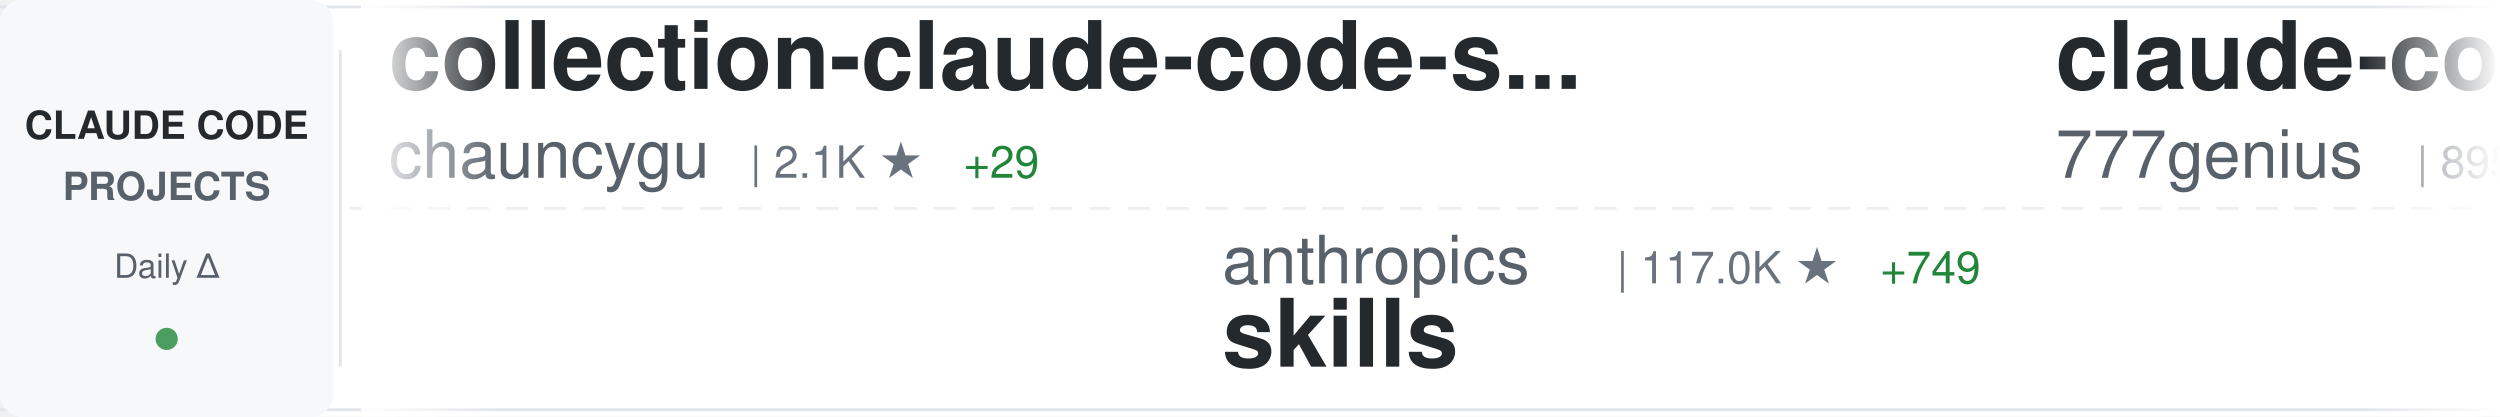
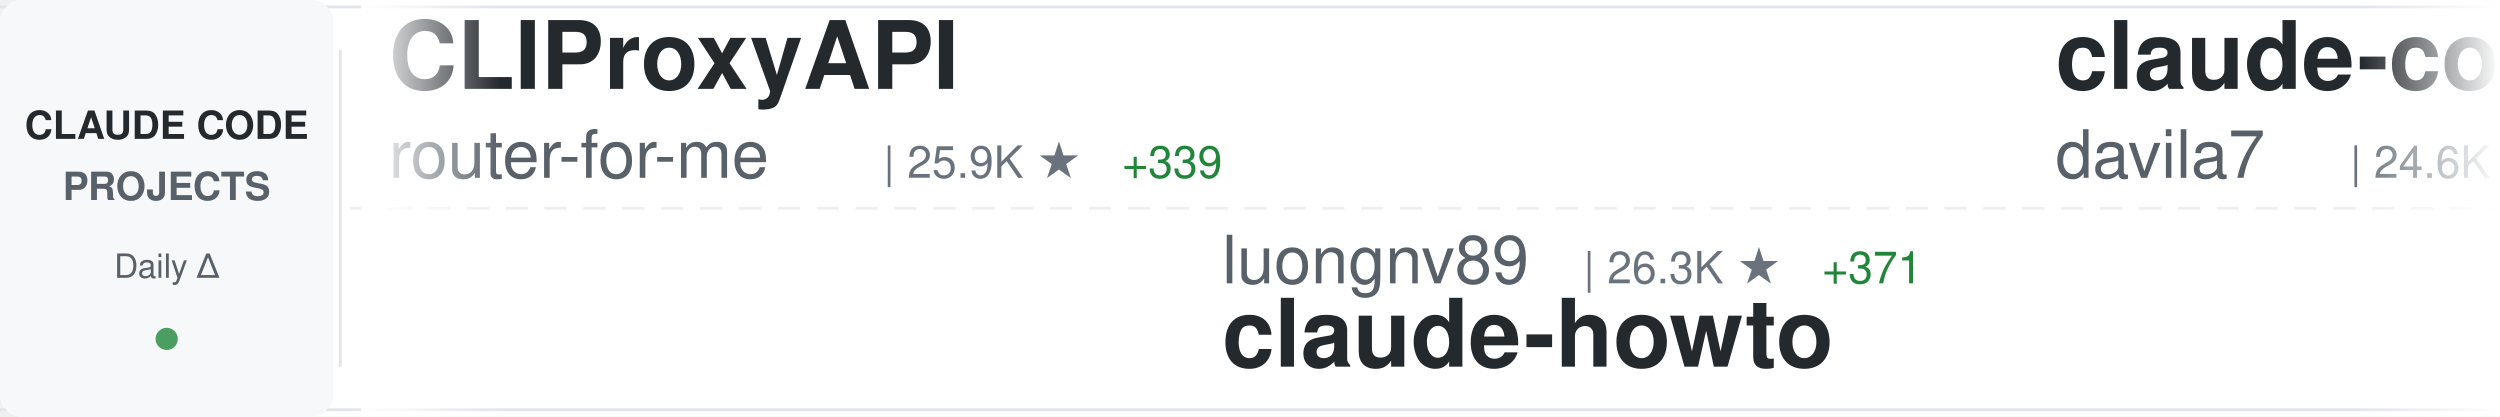
<svg xmlns="http://www.w3.org/2000/svg" width="900" height="150">
  <defs>
    <linearGradient id="awesomeLeftFade" x1="0%" y1="0%" x2="100%" y2="0%">
      <stop offset="0%" style="stop-color:#ffffff;stop-opacity:1" />
      <stop offset="100%" style="stop-color:#ffffff;stop-opacity:0" />
    </linearGradient>
    <linearGradient id="awesomeRightFade" x1="0%" y1="0%" x2="100%" y2="0%">
      <stop offset="0%" style="stop-color:#ffffff;stop-opacity:0" />
      <stop offset="100%" style="stop-color:#ffffff;stop-opacity:1" />
    </linearGradient>
  </defs>
  <rect width="900" height="150" fill="#ffffff" rx="8" />
  <rect x="0" y="2" width="900" height="1" fill="#e1e4e8" />
  <rect x="0" y="147" width="900" height="1" fill="#e1e4e8" />
  <line x1="0" y1="75" x2="900" y2="75" stroke="#e1e4e8" stroke-width="1" stroke-dasharray="8 6" opacity="0.6" />
  <rect x="0" y="0" width="120" height="150" fill="#f6f8fa" rx="8" />
  <text x="60" y="50" font-family="-apple-system, BlinkMacSystemFont, 'Segoe UI', Helvetica, Arial, sans-serif" font-size="14" font-weight="600" fill="#24292e" text-anchor="middle">CLAUDE CODE</text>
  <text x="60" y="72" font-family="-apple-system, BlinkMacSystemFont, 'Segoe UI', Helvetica, Arial, sans-serif" font-size="14" font-weight="600" fill="#586069" text-anchor="middle">PROJECTS</text>
  <text x="60" y="100" font-family="-apple-system, BlinkMacSystemFont, 'Segoe UI', Helvetica, Arial, sans-serif" font-size="12" font-weight="500" fill="#586069" text-anchor="middle">Daily Δ</text>
  <circle cx="60" cy="122" r="4" fill="#22863a" opacity="0.8" />
  <rect x="122" y="18" width="1" height="114" fill="#e1e4e8" />
  <clipPath id="awesomeTickerClip">
    <rect x="130" y="0" width="770" height="150" />
  </clipPath>
  <g clip-path="url(#awesomeTickerClip)">
    <g id="awesomeTickerItems">
      <animateTransform attributeName="transform" attributeType="XML" type="translate" from="0 0" to="-3000 0" dur="54s" repeatCount="indefinite" />
      <g transform="translate(0, 0)">
-         <text x="140" y="32" font-family="-apple-system, BlinkMacSystemFont, 'Segoe UI', Helvetica, Arial, sans-serif" font-size="34" font-weight="600" fill="#24292e">collection-claude-code-s...</text>
-         <text x="140" y="64" font-family="-apple-system, BlinkMacSystemFont, 'Segoe UI', Helvetica, Arial, sans-serif" font-size="24" font-weight="400" fill="#586069">chauncygu</text>
-         <text x="270" y="64" font-family="-apple-system, BlinkMacSystemFont, 'Segoe UI', Helvetica, Arial, sans-serif" font-size="16" font-weight="500" fill="#6a737d">| 2.1K ★</text>
-         <text x="347" y="64" font-family="-apple-system, BlinkMacSystemFont, 'Segoe UI', Helvetica, Arial, sans-serif" font-size="16" font-weight="500" fill="#22863a"> +29</text>
+         <text x="140" y="32" font-family="-apple-system, BlinkMacSystemFont, 'Segoe UI', Helvetica, Arial, sans-serif" font-size="34" font-weight="600" fill="#24292e">CLIProxyAPI</text>
+         <text x="140" y="64" font-family="-apple-system, BlinkMacSystemFont, 'Segoe UI', Helvetica, Arial, sans-serif" font-size="24" font-weight="400" fill="#586069">router-for-me</text>
+         <text x="318" y="64" font-family="-apple-system, BlinkMacSystemFont, 'Segoe UI', Helvetica, Arial, sans-serif" font-size="16" font-weight="500" fill="#6a737d">| 25.9K ★</text>
+         <text x="404" y="64" font-family="-apple-system, BlinkMacSystemFont, 'Segoe UI', Helvetica, Arial, sans-serif" font-size="16" font-weight="500" fill="#22863a"> +339</text>
      </g>
      <g transform="translate(300, 0)">
-         <text x="140" y="102" font-family="-apple-system, BlinkMacSystemFont, 'Segoe UI', Helvetica, Arial, sans-serif" font-size="24" font-weight="400" fill="#586069">anthropics</text>
-         <text x="282" y="102" font-family="-apple-system, BlinkMacSystemFont, 'Segoe UI', Helvetica, Arial, sans-serif" font-size="16" font-weight="500" fill="#6a737d">| 117.0K ★</text>
-         <text x="377" y="102" font-family="-apple-system, BlinkMacSystemFont, 'Segoe UI', Helvetica, Arial, sans-serif" font-size="16" font-weight="500" fill="#22863a"> +749</text>
-         <text x="140" y="132" font-family="-apple-system, BlinkMacSystemFont, 'Segoe UI', Helvetica, Arial, sans-serif" font-size="34" font-weight="600" fill="#24292e">skills</text>
+         <text x="140" y="102" font-family="-apple-system, BlinkMacSystemFont, 'Segoe UI', Helvetica, Arial, sans-serif" font-size="24" font-weight="400" fill="#586069">luongnv89</text>
+         <text x="270" y="102" font-family="-apple-system, BlinkMacSystemFont, 'Segoe UI', Helvetica, Arial, sans-serif" font-size="16" font-weight="500" fill="#6a737d">| 26.3K ★</text>
+         <text x="356" y="102" font-family="-apple-system, BlinkMacSystemFont, 'Segoe UI', Helvetica, Arial, sans-serif" font-size="16" font-weight="500" fill="#22863a"> +371</text>
+         <text x="140" y="132" font-family="-apple-system, BlinkMacSystemFont, 'Segoe UI', Helvetica, Arial, sans-serif" font-size="34" font-weight="600" fill="#24292e">claude-howto</text>
      </g>
      <g transform="translate(600, 0)">
-         <text x="140" y="32" font-family="-apple-system, BlinkMacSystemFont, 'Segoe UI', Helvetica, Arial, sans-serif" font-size="34" font-weight="600" fill="#24292e">claude-code-source-code</text>
-         <text x="140" y="64" font-family="-apple-system, BlinkMacSystemFont, 'Segoe UI', Helvetica, Arial, sans-serif" font-size="24" font-weight="400" fill="#586069">777genius</text>
-         <text x="270" y="64" font-family="-apple-system, BlinkMacSystemFont, 'Segoe UI', Helvetica, Arial, sans-serif" font-size="16" font-weight="500" fill="#6a737d">| 895 ★</text>
-         <text x="338" y="64" font-family="-apple-system, BlinkMacSystemFont, 'Segoe UI', Helvetica, Arial, sans-serif" font-size="16" font-weight="500" fill="#22863a"> +1</text>
+         <text x="140" y="32" font-family="-apple-system, BlinkMacSystemFont, 'Segoe UI', Helvetica, Arial, sans-serif" font-size="34" font-weight="600" fill="#24292e">claude-code-templates</text>
+         <text x="140" y="64" font-family="-apple-system, BlinkMacSystemFont, 'Segoe UI', Helvetica, Arial, sans-serif" font-size="24" font-weight="400" fill="#586069">davila7</text>
+         <text x="246" y="64" font-family="-apple-system, BlinkMacSystemFont, 'Segoe UI', Helvetica, Arial, sans-serif" font-size="16" font-weight="500" fill="#6a737d">| 24.6K ★</text>
+         <text x="332" y="64" font-family="-apple-system, BlinkMacSystemFont, 'Segoe UI', Helvetica, Arial, sans-serif" font-size="16" font-weight="500" fill="#22863a"> +46</text>
      </g>
      <g transform="translate(900, 0)">
-         <text x="140" y="102" font-family="-apple-system, BlinkMacSystemFont, 'Segoe UI', Helvetica, Arial, sans-serif" font-size="24" font-weight="400" fill="#586069">rohitg00</text>
-         <text x="258" y="102" font-family="-apple-system, BlinkMacSystemFont, 'Segoe UI', Helvetica, Arial, sans-serif" font-size="16" font-weight="500" fill="#6a737d">| 1.2K ★</text>
-         <text x="335" y="102" font-family="-apple-system, BlinkMacSystemFont, 'Segoe UI', Helvetica, Arial, sans-serif" font-size="16" font-weight="500" fill="#22863a"> +27</text>
-         <text x="140" y="132" font-family="-apple-system, BlinkMacSystemFont, 'Segoe UI', Helvetica, Arial, sans-serif" font-size="34" font-weight="600" fill="#24292e">awesome-claude-code-tool...</text>
+         <text x="140" y="102" font-family="-apple-system, BlinkMacSystemFont, 'Segoe UI', Helvetica, Arial, sans-serif" font-size="24" font-weight="400" fill="#586069">Windy3f3f3f3f</text>
+         <text x="318" y="102" font-family="-apple-system, BlinkMacSystemFont, 'Segoe UI', Helvetica, Arial, sans-serif" font-size="16" font-weight="500" fill="#6a737d">| 906 ★</text>
+         <text x="386" y="102" font-family="-apple-system, BlinkMacSystemFont, 'Segoe UI', Helvetica, Arial, sans-serif" font-size="16" font-weight="500" fill="#22863a"> +19</text>
+         <text x="140" y="132" font-family="-apple-system, BlinkMacSystemFont, 'Segoe UI', Helvetica, Arial, sans-serif" font-size="34" font-weight="600" fill="#24292e">claude-code-from-scratch</text>
      </g>
      <g transform="translate(1200, 0)">
-         <text x="140" y="32" font-family="-apple-system, BlinkMacSystemFont, 'Segoe UI', Helvetica, Arial, sans-serif" font-size="34" font-weight="600" fill="#24292e">learn-claude-code</text>
-         <text x="140" y="64" font-family="-apple-system, BlinkMacSystemFont, 'Segoe UI', Helvetica, Arial, sans-serif" font-size="24" font-weight="400" fill="#586069">shareAI-lab</text>
-         <text x="294" y="64" font-family="-apple-system, BlinkMacSystemFont, 'Segoe UI', Helvetica, Arial, sans-serif" font-size="16" font-weight="500" fill="#6a737d">| 53.1K ★</text>
-         <text x="380" y="64" font-family="-apple-system, BlinkMacSystemFont, 'Segoe UI', Helvetica, Arial, sans-serif" font-size="16" font-weight="500" fill="#22863a"> +577</text>
+         <text x="140" y="32" font-family="-apple-system, BlinkMacSystemFont, 'Segoe UI', Helvetica, Arial, sans-serif" font-size="34" font-weight="600" fill="#24292e">claude-code-source-build</text>
+         <text x="140" y="64" font-family="-apple-system, BlinkMacSystemFont, 'Segoe UI', Helvetica, Arial, sans-serif" font-size="24" font-weight="400" fill="#586069">andrew-kramer-inno</text>
+         <text x="378" y="64" font-family="-apple-system, BlinkMacSystemFont, 'Segoe UI', Helvetica, Arial, sans-serif" font-size="16" font-weight="500" fill="#6a737d">| 567 ★</text>
      </g>
      <g transform="translate(1500, 0)">
+         <text x="140" y="102" font-family="-apple-system, BlinkMacSystemFont, 'Segoe UI', Helvetica, Arial, sans-serif" font-size="24" font-weight="400" fill="#586069">Maciek-roboblog</text>
+         <text x="342" y="102" font-family="-apple-system, BlinkMacSystemFont, 'Segoe UI', Helvetica, Arial, sans-serif" font-size="16" font-weight="500" fill="#6a737d">| 7.5K ★</text>
+         <text x="419" y="102" font-family="-apple-system, BlinkMacSystemFont, 'Segoe UI', Helvetica, Arial, sans-serif" font-size="16" font-weight="500" fill="#22863a"> +27</text>
+         <text x="140" y="132" font-family="-apple-system, BlinkMacSystemFont, 'Segoe UI', Helvetica, Arial, sans-serif" font-size="34" font-weight="600" fill="#24292e">Claude-Code-Usage-Monito...</text>
+       </g>
+       <g transform="translate(1800, 0)">
+         <text x="140" y="32" font-family="-apple-system, BlinkMacSystemFont, 'Segoe UI', Helvetica, Arial, sans-serif" font-size="34" font-weight="600" fill="#24292e">claude-code-base-action</text>
+         <text x="140" y="64" font-family="-apple-system, BlinkMacSystemFont, 'Segoe UI', Helvetica, Arial, sans-serif" font-size="24" font-weight="400" fill="#586069">anthropics</text>
+         <text x="282" y="64" font-family="-apple-system, BlinkMacSystemFont, 'Segoe UI', Helvetica, Arial, sans-serif" font-size="16" font-weight="500" fill="#6a737d">| 793 ★</text>
+         <text x="350" y="64" font-family="-apple-system, BlinkMacSystemFont, 'Segoe UI', Helvetica, Arial, sans-serif" font-size="16" font-weight="500" fill="#22863a"> +4</text>
+       </g>
+       <g transform="translate(2100, 0)">
        <text x="140" y="102" font-family="-apple-system, BlinkMacSystemFont, 'Segoe UI', Helvetica, Arial, sans-serif" font-size="24" font-weight="400" fill="#586069">alejandrobalderas</text>
        <text x="366" y="102" font-family="-apple-system, BlinkMacSystemFont, 'Segoe UI', Helvetica, Arial, sans-serif" font-size="16" font-weight="500" fill="#6a737d">| 1.4K ★</text>
-         <text x="443" y="102" font-family="-apple-system, BlinkMacSystemFont, 'Segoe UI', Helvetica, Arial, sans-serif" font-size="16" font-weight="500" fill="#22863a"> +126</text>
+         <text x="443" y="102" font-family="-apple-system, BlinkMacSystemFont, 'Segoe UI', Helvetica, Arial, sans-serif" font-size="16" font-weight="500" fill="#22863a"> +117</text>
        <text x="140" y="132" font-family="-apple-system, BlinkMacSystemFont, 'Segoe UI', Helvetica, Arial, sans-serif" font-size="34" font-weight="600" fill="#24292e">claude-code-from-source</text>
      </g>
-       <g transform="translate(1800, 0)">
-         <text x="140" y="32" font-family="-apple-system, BlinkMacSystemFont, 'Segoe UI', Helvetica, Arial, sans-serif" font-size="34" font-weight="600" fill="#24292e">claude-code-guide</text>
-         <text x="140" y="64" font-family="-apple-system, BlinkMacSystemFont, 'Segoe UI', Helvetica, Arial, sans-serif" font-size="24" font-weight="400" fill="#586069">Cranot</text>
-         <text x="234" y="64" font-family="-apple-system, BlinkMacSystemFont, 'Segoe UI', Helvetica, Arial, sans-serif" font-size="16" font-weight="500" fill="#6a737d">| 2.6K ★</text>
-         <text x="311" y="64" font-family="-apple-system, BlinkMacSystemFont, 'Segoe UI', Helvetica, Arial, sans-serif" font-size="16" font-weight="500" fill="#22863a"> +4</text>
-       </g>
-       <g transform="translate(2100, 0)">
-         <text x="140" y="102" font-family="-apple-system, BlinkMacSystemFont, 'Segoe UI', Helvetica, Arial, sans-serif" font-size="24" font-weight="400" fill="#586069">disler</text>
-         <text x="234" y="102" font-family="-apple-system, BlinkMacSystemFont, 'Segoe UI', Helvetica, Arial, sans-serif" font-size="16" font-weight="500" fill="#6a737d">| 3.5K ★</text>
-         <text x="311" y="102" font-family="-apple-system, BlinkMacSystemFont, 'Segoe UI', Helvetica, Arial, sans-serif" font-size="16" font-weight="500" fill="#22863a"> +5</text>
-         <text x="140" y="132" font-family="-apple-system, BlinkMacSystemFont, 'Segoe UI', Helvetica, Arial, sans-serif" font-size="34" font-weight="600" fill="#24292e">claude-code-hooks-master...</text>
-       </g>
      <g transform="translate(2400, 0)">
-         <text x="140" y="32" font-family="-apple-system, BlinkMacSystemFont, 'Segoe UI', Helvetica, Arial, sans-serif" font-size="34" font-weight="600" fill="#24292e">claude-code-action</text>
-         <text x="140" y="64" font-family="-apple-system, BlinkMacSystemFont, 'Segoe UI', Helvetica, Arial, sans-serif" font-size="24" font-weight="400" fill="#586069">anthropics</text>
-         <text x="282" y="64" font-family="-apple-system, BlinkMacSystemFont, 'Segoe UI', Helvetica, Arial, sans-serif" font-size="16" font-weight="500" fill="#6a737d">| 7.1K ★</text>
-         <text x="359" y="64" font-family="-apple-system, BlinkMacSystemFont, 'Segoe UI', Helvetica, Arial, sans-serif" font-size="16" font-weight="500" fill="#22863a"> +13</text>
+         <text x="140" y="32" font-family="-apple-system, BlinkMacSystemFont, 'Segoe UI', Helvetica, Arial, sans-serif" font-size="34" font-weight="600" fill="#24292e">claude-code-sourcemap</text>
+         <text x="140" y="64" font-family="-apple-system, BlinkMacSystemFont, 'Segoe UI', Helvetica, Arial, sans-serif" font-size="24" font-weight="400" fill="#586069">Hyper66666</text>
+         <text x="282" y="64" font-family="-apple-system, BlinkMacSystemFont, 'Segoe UI', Helvetica, Arial, sans-serif" font-size="16" font-weight="500" fill="#6a737d">| 206 ★</text>
      </g>
      <g transform="translate(2700, 0)">
-         <text x="140" y="102" font-family="-apple-system, BlinkMacSystemFont, 'Segoe UI', Helvetica, Arial, sans-serif" font-size="24" font-weight="400" fill="#586069">pedrohcgs</text>
-         <text x="270" y="102" font-family="-apple-system, BlinkMacSystemFont, 'Segoe UI', Helvetica, Arial, sans-serif" font-size="16" font-weight="500" fill="#6a737d">| 914 ★</text>
-         <text x="338" y="102" font-family="-apple-system, BlinkMacSystemFont, 'Segoe UI', Helvetica, Arial, sans-serif" font-size="16" font-weight="500" fill="#22863a"> +7</text>
-         <text x="140" y="132" font-family="-apple-system, BlinkMacSystemFont, 'Segoe UI', Helvetica, Arial, sans-serif" font-size="34" font-weight="600" fill="#24292e">claude-code-my-workflow</text>
+         <text x="140" y="102" font-family="-apple-system, BlinkMacSystemFont, 'Segoe UI', Helvetica, Arial, sans-serif" font-size="24" font-weight="400" fill="#586069">Piebald-AI</text>
+         <text x="282" y="102" font-family="-apple-system, BlinkMacSystemFont, 'Segoe UI', Helvetica, Arial, sans-serif" font-size="16" font-weight="500" fill="#6a737d">| 8.7K ★</text>
+         <text x="359" y="102" font-family="-apple-system, BlinkMacSystemFont, 'Segoe UI', Helvetica, Arial, sans-serif" font-size="16" font-weight="500" fill="#22863a"> +53</text>
+         <text x="140" y="132" font-family="-apple-system, BlinkMacSystemFont, 'Segoe UI', Helvetica, Arial, sans-serif" font-size="34" font-weight="600" fill="#24292e">claude-code-system-promp...</text>
      </g>
      <g transform="translate(3000, 0)">
-         <text x="140" y="32" font-family="-apple-system, BlinkMacSystemFont, 'Segoe UI', Helvetica, Arial, sans-serif" font-size="34" font-weight="600" fill="#24292e">collection-claude-code-s...</text>
-         <text x="140" y="64" font-family="-apple-system, BlinkMacSystemFont, 'Segoe UI', Helvetica, Arial, sans-serif" font-size="24" font-weight="400" fill="#586069">chauncygu</text>
-         <text x="270" y="64" font-family="-apple-system, BlinkMacSystemFont, 'Segoe UI', Helvetica, Arial, sans-serif" font-size="16" font-weight="500" fill="#6a737d">| 2.1K ★</text>
-         <text x="347" y="64" font-family="-apple-system, BlinkMacSystemFont, 'Segoe UI', Helvetica, Arial, sans-serif" font-size="16" font-weight="500" fill="#22863a"> +29</text>
+         <text x="140" y="32" font-family="-apple-system, BlinkMacSystemFont, 'Segoe UI', Helvetica, Arial, sans-serif" font-size="34" font-weight="600" fill="#24292e">CLIProxyAPI</text>
+         <text x="140" y="64" font-family="-apple-system, BlinkMacSystemFont, 'Segoe UI', Helvetica, Arial, sans-serif" font-size="24" font-weight="400" fill="#586069">router-for-me</text>
+         <text x="318" y="64" font-family="-apple-system, BlinkMacSystemFont, 'Segoe UI', Helvetica, Arial, sans-serif" font-size="16" font-weight="500" fill="#6a737d">| 25.9K ★</text>
+         <text x="404" y="64" font-family="-apple-system, BlinkMacSystemFont, 'Segoe UI', Helvetica, Arial, sans-serif" font-size="16" font-weight="500" fill="#22863a"> +339</text>
      </g>
      <g transform="translate(3300, 0)">
-         <text x="140" y="102" font-family="-apple-system, BlinkMacSystemFont, 'Segoe UI', Helvetica, Arial, sans-serif" font-size="24" font-weight="400" fill="#586069">anthropics</text>
-         <text x="282" y="102" font-family="-apple-system, BlinkMacSystemFont, 'Segoe UI', Helvetica, Arial, sans-serif" font-size="16" font-weight="500" fill="#6a737d">| 117.0K ★</text>
-         <text x="377" y="102" font-family="-apple-system, BlinkMacSystemFont, 'Segoe UI', Helvetica, Arial, sans-serif" font-size="16" font-weight="500" fill="#22863a"> +749</text>
-         <text x="140" y="132" font-family="-apple-system, BlinkMacSystemFont, 'Segoe UI', Helvetica, Arial, sans-serif" font-size="34" font-weight="600" fill="#24292e">skills</text>
+         <text x="140" y="102" font-family="-apple-system, BlinkMacSystemFont, 'Segoe UI', Helvetica, Arial, sans-serif" font-size="24" font-weight="400" fill="#586069">luongnv89</text>
+         <text x="270" y="102" font-family="-apple-system, BlinkMacSystemFont, 'Segoe UI', Helvetica, Arial, sans-serif" font-size="16" font-weight="500" fill="#6a737d">| 26.3K ★</text>
+         <text x="356" y="102" font-family="-apple-system, BlinkMacSystemFont, 'Segoe UI', Helvetica, Arial, sans-serif" font-size="16" font-weight="500" fill="#22863a"> +371</text>
+         <text x="140" y="132" font-family="-apple-system, BlinkMacSystemFont, 'Segoe UI', Helvetica, Arial, sans-serif" font-size="34" font-weight="600" fill="#24292e">claude-howto</text>
      </g>
      <g transform="translate(3600, 0)">
-         <text x="140" y="32" font-family="-apple-system, BlinkMacSystemFont, 'Segoe UI', Helvetica, Arial, sans-serif" font-size="34" font-weight="600" fill="#24292e">claude-code-source-code</text>
-         <text x="140" y="64" font-family="-apple-system, BlinkMacSystemFont, 'Segoe UI', Helvetica, Arial, sans-serif" font-size="24" font-weight="400" fill="#586069">777genius</text>
-         <text x="270" y="64" font-family="-apple-system, BlinkMacSystemFont, 'Segoe UI', Helvetica, Arial, sans-serif" font-size="16" font-weight="500" fill="#6a737d">| 895 ★</text>
-         <text x="338" y="64" font-family="-apple-system, BlinkMacSystemFont, 'Segoe UI', Helvetica, Arial, sans-serif" font-size="16" font-weight="500" fill="#22863a"> +1</text>
+         <text x="140" y="32" font-family="-apple-system, BlinkMacSystemFont, 'Segoe UI', Helvetica, Arial, sans-serif" font-size="34" font-weight="600" fill="#24292e">claude-code-templates</text>
+         <text x="140" y="64" font-family="-apple-system, BlinkMacSystemFont, 'Segoe UI', Helvetica, Arial, sans-serif" font-size="24" font-weight="400" fill="#586069">davila7</text>
+         <text x="246" y="64" font-family="-apple-system, BlinkMacSystemFont, 'Segoe UI', Helvetica, Arial, sans-serif" font-size="16" font-weight="500" fill="#6a737d">| 24.6K ★</text>
+         <text x="332" y="64" font-family="-apple-system, BlinkMacSystemFont, 'Segoe UI', Helvetica, Arial, sans-serif" font-size="16" font-weight="500" fill="#22863a"> +46</text>
      </g>
      <g transform="translate(3900, 0)">
-         <text x="140" y="102" font-family="-apple-system, BlinkMacSystemFont, 'Segoe UI', Helvetica, Arial, sans-serif" font-size="24" font-weight="400" fill="#586069">rohitg00</text>
-         <text x="258" y="102" font-family="-apple-system, BlinkMacSystemFont, 'Segoe UI', Helvetica, Arial, sans-serif" font-size="16" font-weight="500" fill="#6a737d">| 1.2K ★</text>
-         <text x="335" y="102" font-family="-apple-system, BlinkMacSystemFont, 'Segoe UI', Helvetica, Arial, sans-serif" font-size="16" font-weight="500" fill="#22863a"> +27</text>
-         <text x="140" y="132" font-family="-apple-system, BlinkMacSystemFont, 'Segoe UI', Helvetica, Arial, sans-serif" font-size="34" font-weight="600" fill="#24292e">awesome-claude-code-tool...</text>
+         <text x="140" y="102" font-family="-apple-system, BlinkMacSystemFont, 'Segoe UI', Helvetica, Arial, sans-serif" font-size="24" font-weight="400" fill="#586069">Windy3f3f3f3f</text>
+         <text x="318" y="102" font-family="-apple-system, BlinkMacSystemFont, 'Segoe UI', Helvetica, Arial, sans-serif" font-size="16" font-weight="500" fill="#6a737d">| 906 ★</text>
+         <text x="386" y="102" font-family="-apple-system, BlinkMacSystemFont, 'Segoe UI', Helvetica, Arial, sans-serif" font-size="16" font-weight="500" fill="#22863a"> +19</text>
+         <text x="140" y="132" font-family="-apple-system, BlinkMacSystemFont, 'Segoe UI', Helvetica, Arial, sans-serif" font-size="34" font-weight="600" fill="#24292e">claude-code-from-scratch</text>
      </g>
    </g>
  </g>
  <rect x="130" y="0" width="50" height="150" fill="url(#awesomeLeftFade)" />
  <rect x="850" y="0" width="50" height="150" fill="url(#awesomeRightFade)" />
</svg>
